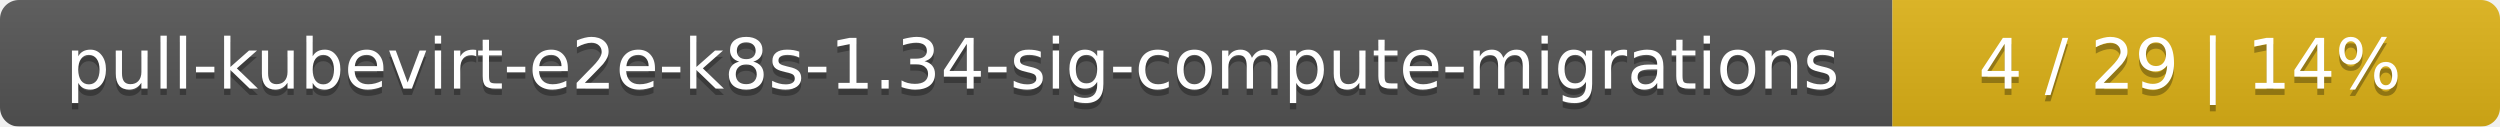
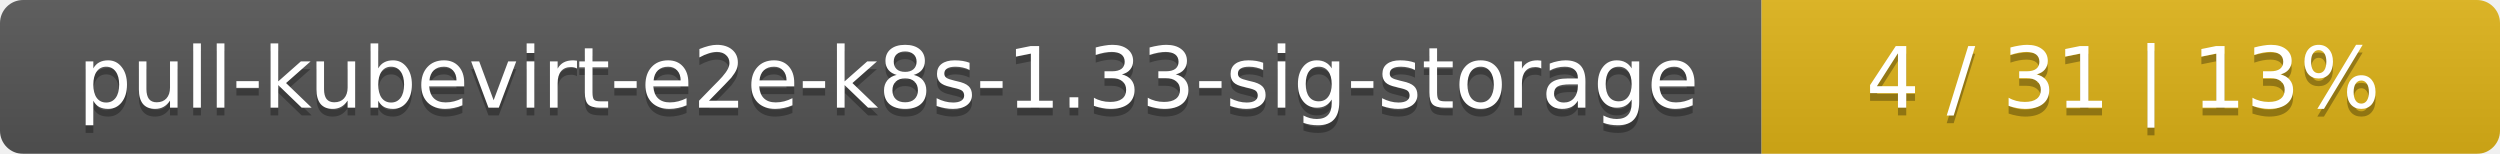
- <svg xmlns="http://www.w3.org/2000/svg" width="395" height="20">
+ <svg xmlns="http://www.w3.org/2000/svg" width="325" height="20">
  <linearGradient id="smooth" x2="0" y2="100%">
    <stop offset="0" stop-color="#bbb" stop-opacity=".1" />
    <stop offset="1" stop-opacity=".1" />
  </linearGradient>
  <mask id="round">
-     <rect width="395" height="20" rx="3" fill="#fff" />
+     <rect width="325" height="20" rx="3" fill="#fff" />
  </mask>
  <g mask="url(#round)">
-     <rect width="299" height="20" fill="#555" />
-     <rect x="299" width="96" height="20" fill="#dfb317" />
-     <rect width="395" height="20" fill="url(#smooth)" />
+     <rect width="229" height="20" fill="#555" />
+     <rect x="229" width="96" height="20" fill="#dfb317" />
+     <rect width="325" height="20" fill="url(#smooth)" />
  </g>
  <g fill="#fff" text-anchor="middle" font-family="DejaVu Sans,Verdana,Geneva,sans-serif" font-size="11">
-     <text x="150.5" y="15" fill="#010101" fill-opacity=".3">pull-kubevirt-e2e-k8s-1.34-sig-compute-migrations</text>
-     <text x="150.5" y="14">pull-kubevirt-e2e-k8s-1.34-sig-compute-migrations</text>
-     <text x="346" y="15" fill="#010101" fill-opacity=".3">4 / 29    |    14%</text>
-     <text x="346" y="14">4 / 29    |    14%</text>
+     <text x="115.5" y="15" fill="#010101" fill-opacity=".3">pull-kubevirt-e2e-k8s-1.33-sig-storage</text>
+     <text x="115.5" y="14">pull-kubevirt-e2e-k8s-1.33-sig-storage</text>
+     <text x="276" y="15" fill="#010101" fill-opacity=".3">4 / 31    |    13%</text>
+     <text x="276" y="14">4 / 31    |    13%</text>
  </g>
</svg>
